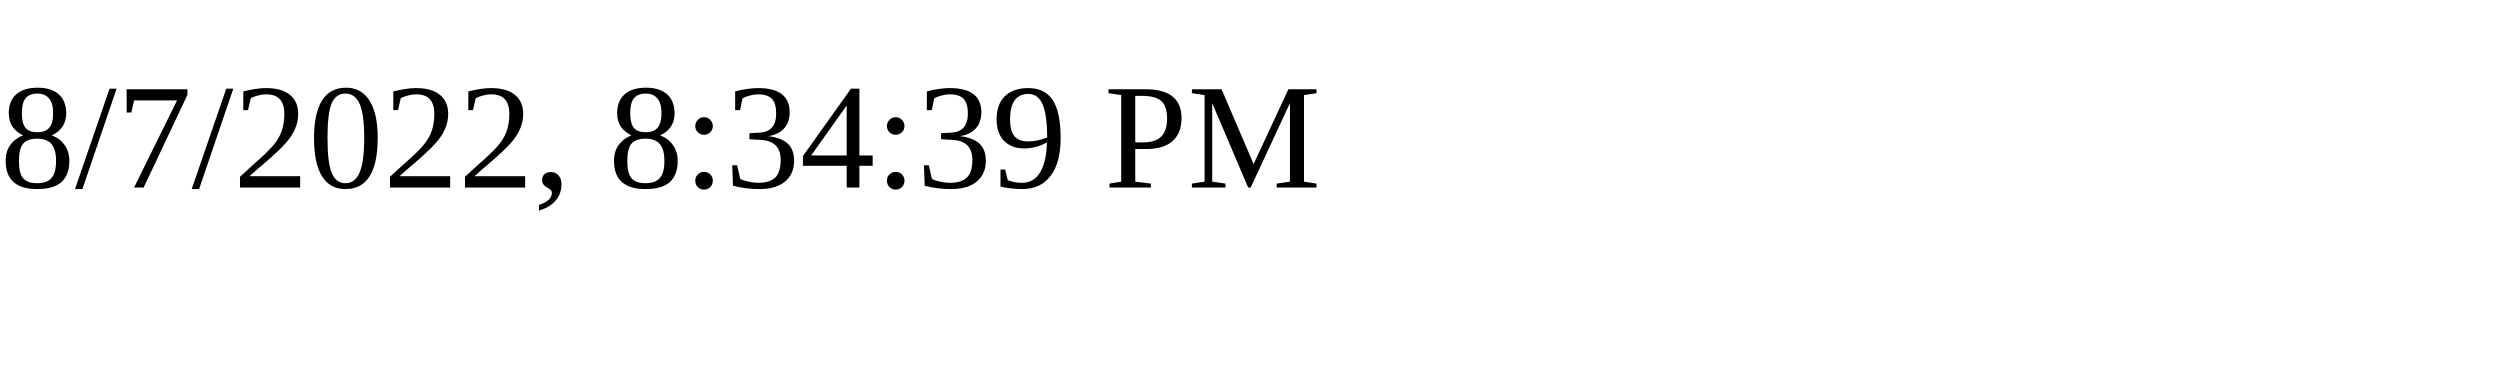
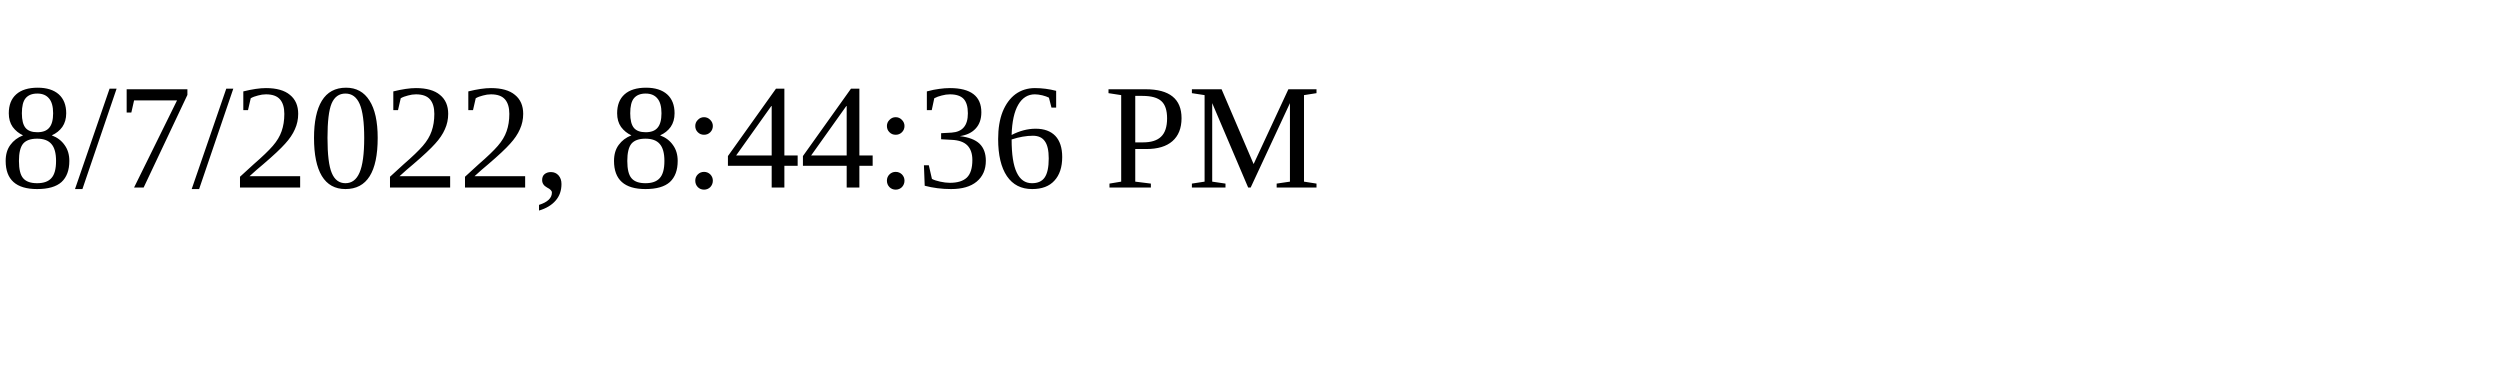
<svg xmlns="http://www.w3.org/2000/svg" height="30" width="200">
-   <text x="0" y="15">8/7/2022, 8:34:39 PM</text>
+   <text x="0" y="15">8/7/2022, 8:44:36 PM</text>
</svg>
